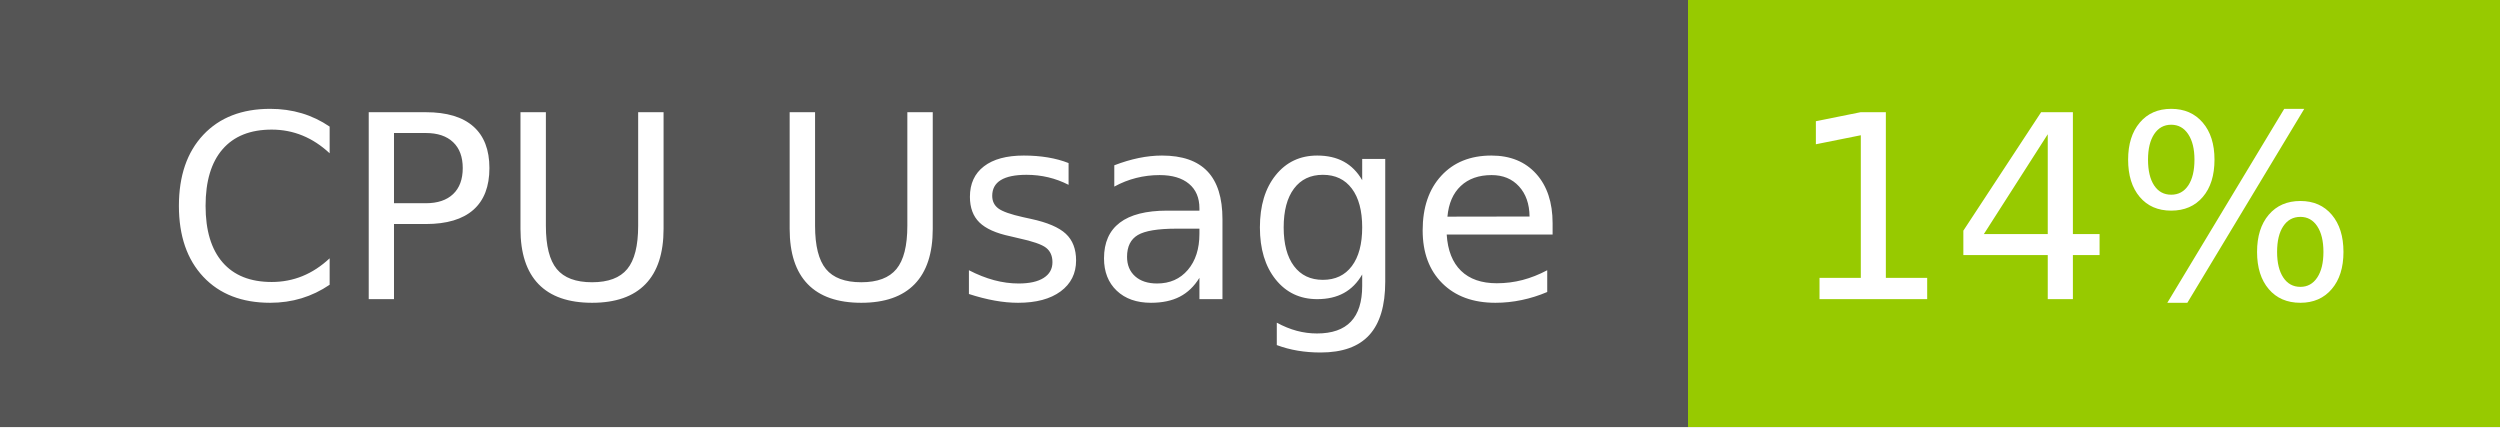
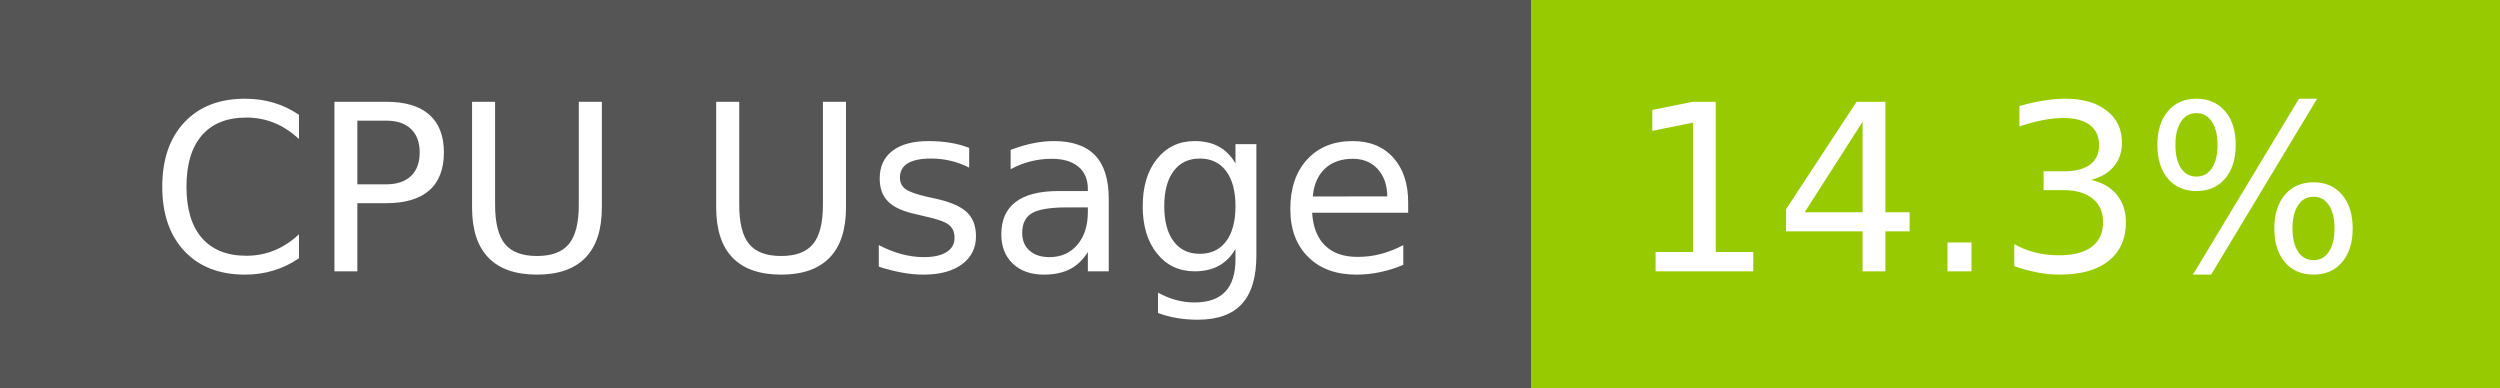
- <svg xmlns="http://www.w3.org/2000/svg" width="117" height="20" role="img" aria-label="CPU Usage: 14%">
+ <svg xmlns="http://www.w3.org/2000/svg" width="129" height="20" role="img" aria-label="CPU Usage: 14.3%">
  <g shape-rendering="crispEdges">
    <rect width="79" height="20" fill="#555" />
-     <rect x="79" width="38" height="20" fill="#97ca00" />
+     <rect x="79" width="50" height="20" fill="#97ca00" />
  </g>
  <g fill="#fff" text-anchor="middle" font-family="Verdana,Geneva,DejaVu Sans,sans-serif" text-rendering="geometricPrecision" font-size="120">
    <text x="405" y="140" transform="scale(.1)" fill="#fff" textLength="665">CPU Usage</text>
-     <text x="970" y="140" transform="scale(.1)" fill="#fff" textLength="276">14%</text>
+     <text x="1030" y="140" transform="scale(.1)" fill="#fff" textLength="390">14.3%</text>
  </g>
</svg>
